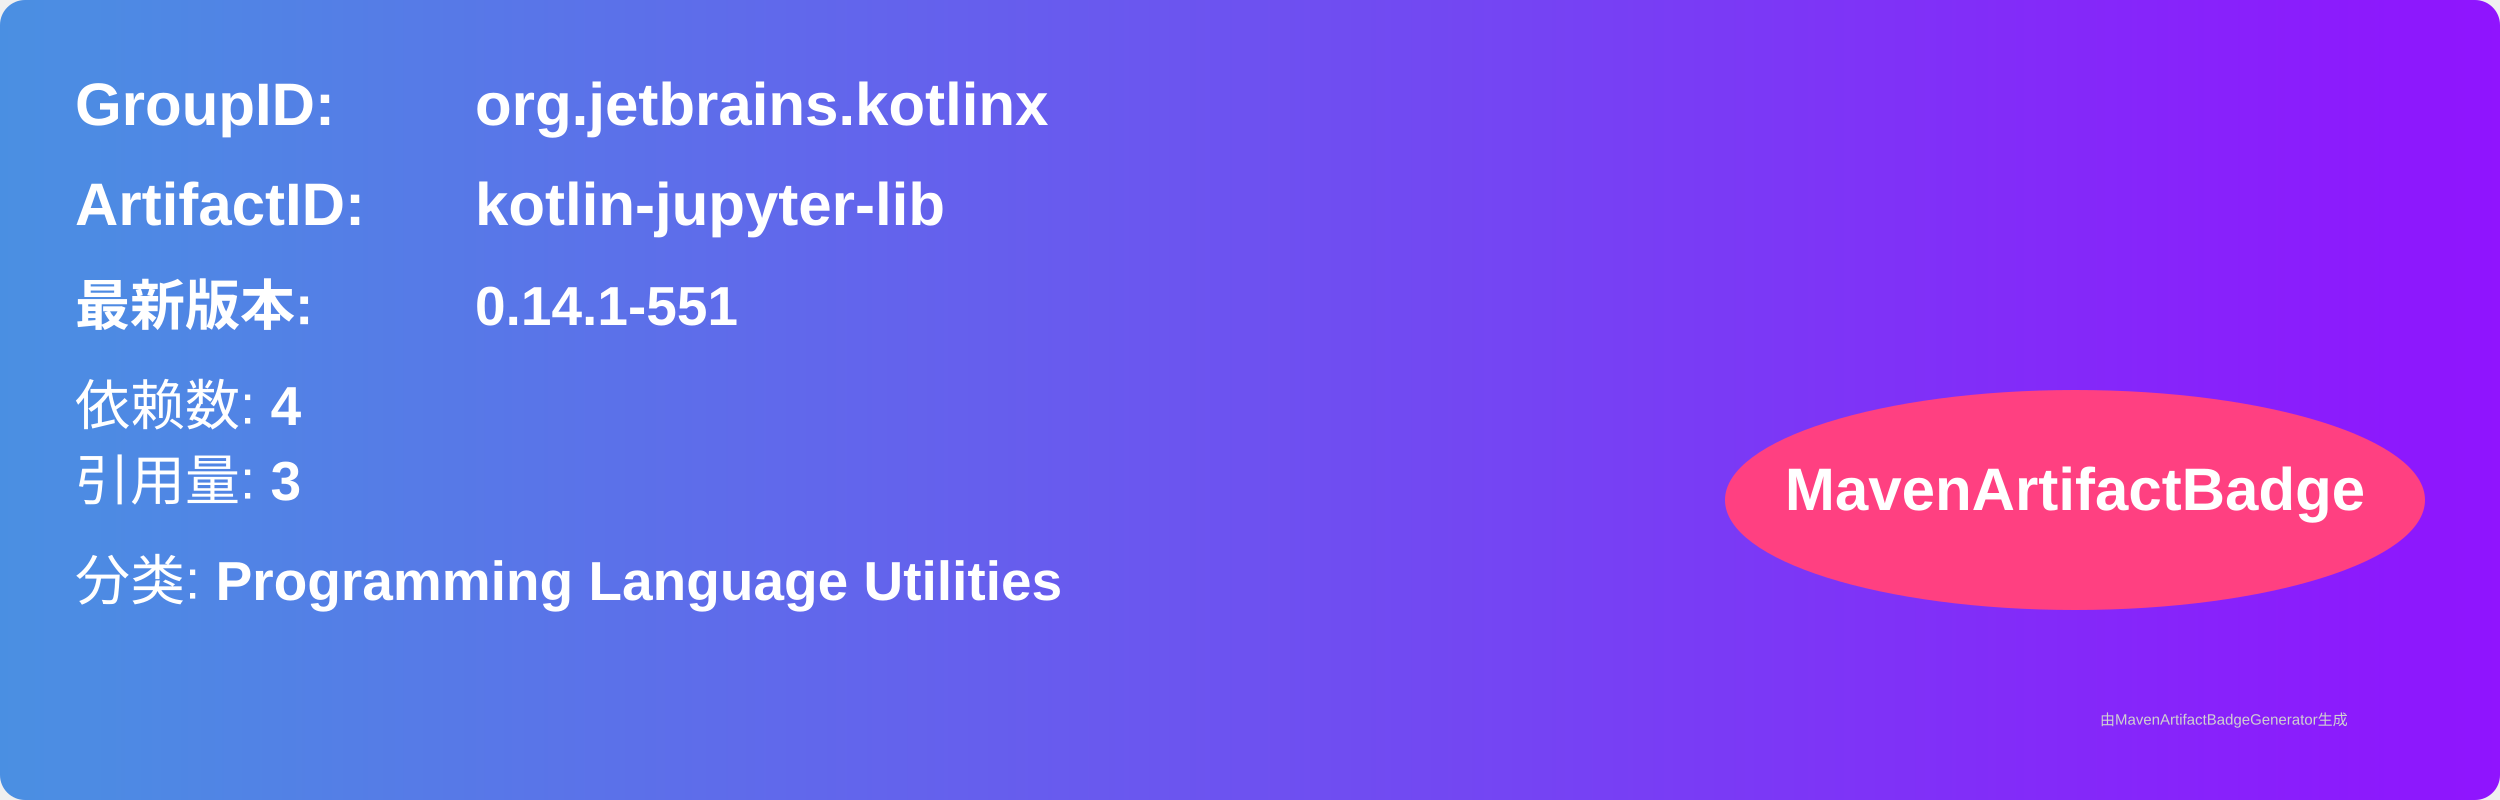
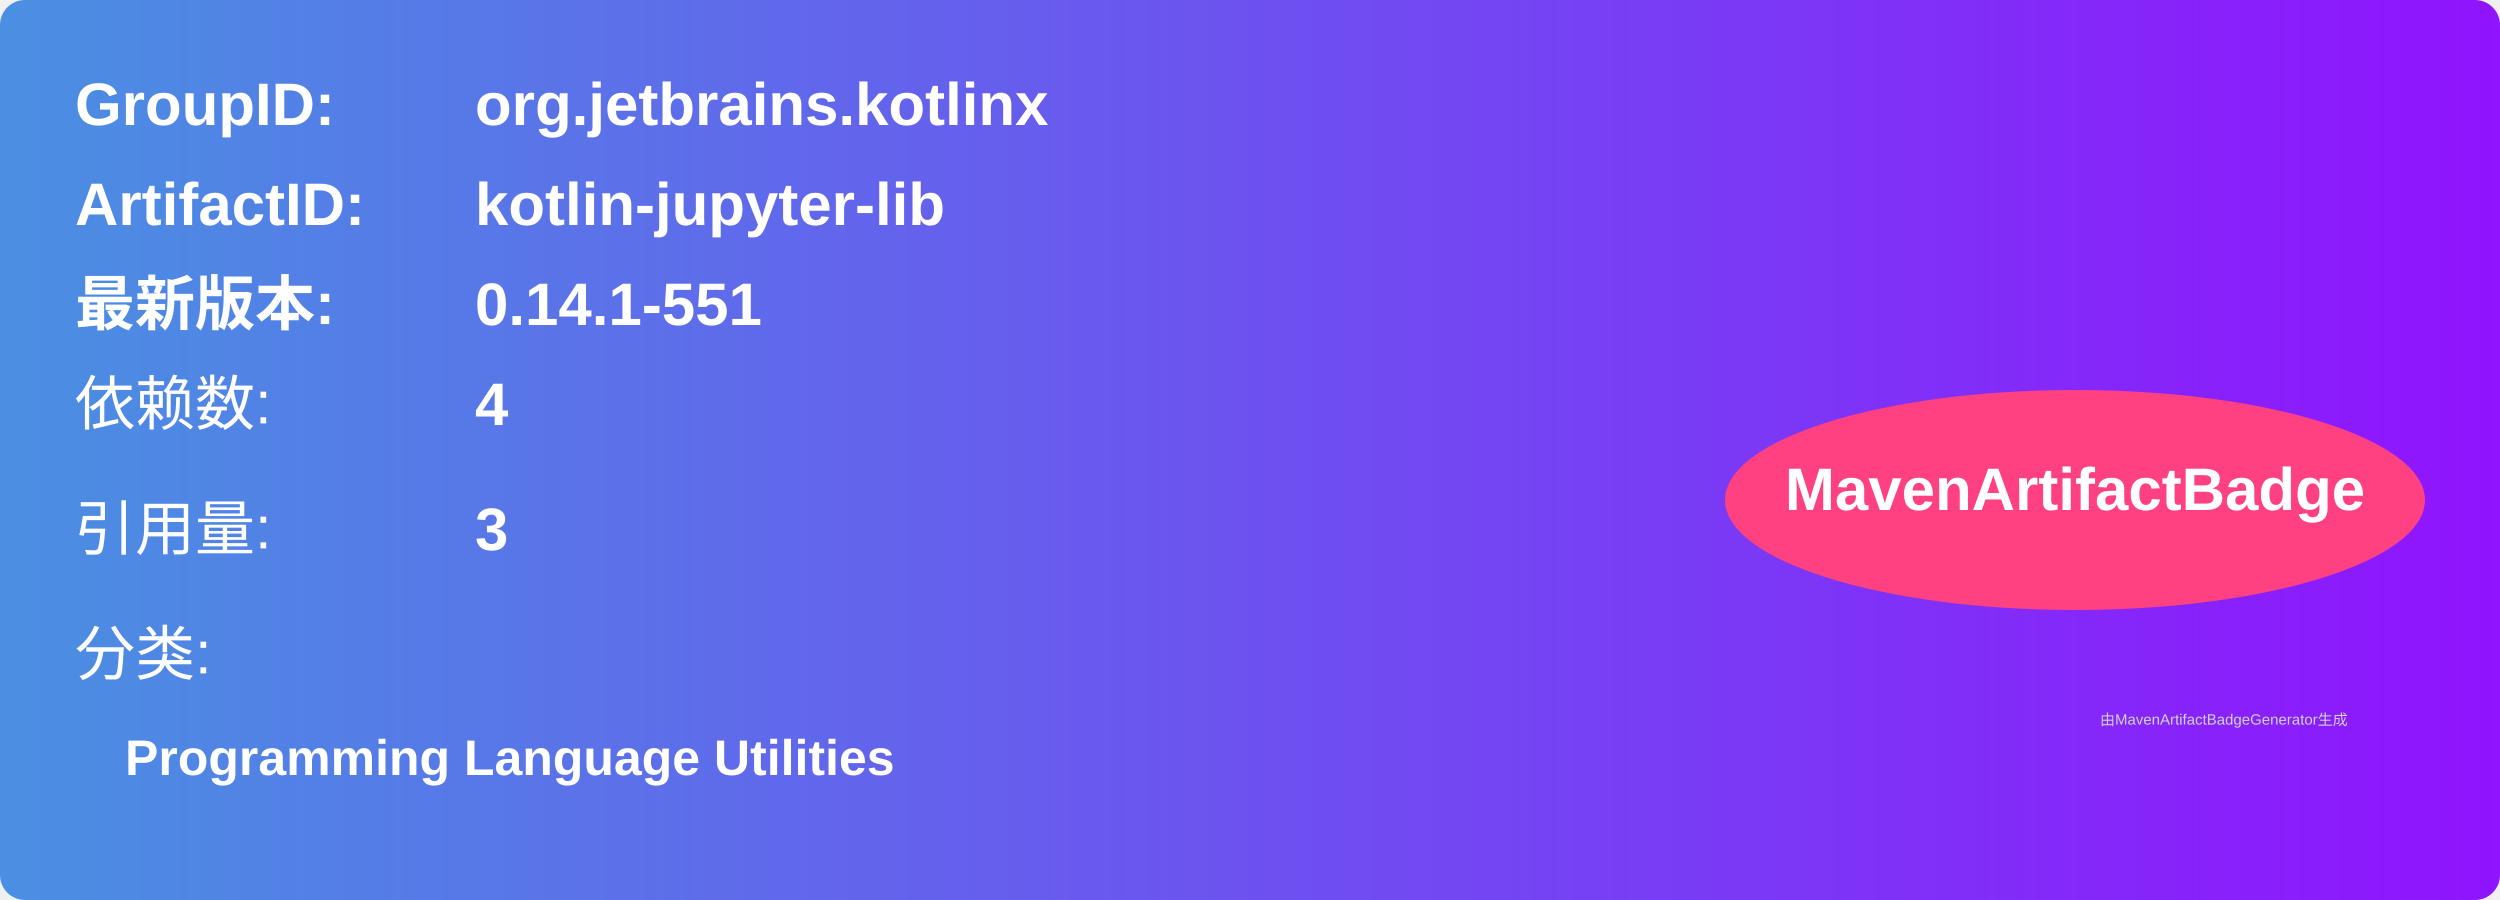
- <svg xmlns="http://www.w3.org/2000/svg" width="500" height="160" viewBox="0 0 500 160">
+ <svg xmlns="http://www.w3.org/2000/svg" width="500" height="180" viewBox="0 0 500 180">
  <linearGradient id="grad" x1="0%" y1="0%" x2="100%" y2="0%">
    <stop offset="0%" stop-color="#4a90e2" />
    <stop offset="100%" stop-color="#9013fe" />
  </linearGradient>
  <rect width="100%" height="100%" rx="5" ry="5" fill="url(#grad)" />
  <g transform="translate(15, 15)">
    <text x="0" y="10" font-family="Arial" font-size="12" fill="white" font-weight="bold" width="260">GroupID:</text>
    <text x="80" y="10" font-family="Arial" font-size="12" fill="white" font-weight="bold" width="260">org.jetbrains.kotlinx</text>
    <text x="0" y="30" font-family="Arial" font-size="12" fill="white" font-weight="bold" width="260">ArtifactID:</text>
    <text x="80" y="30" font-family="Arial" font-size="12" fill="white" font-weight="bold" width="260">kotlin-jupyter-lib</text>
-     <text x="0" y="50" font-family="Arial" font-size="11" fill="white" font-weight="bold">最新版本:</text>
-     <text x="80" y="50" font-family="Arial" font-size="11" fill="white" font-weight="bold">
+     <text x="0" y="50" font-family="Arial" font-size="12" fill="white" font-weight="bold">最新版本:</text>
+     <text x="80" y="50" font-family="Arial" font-size="12" fill="white" font-weight="bold">
      <tspan font-weight="bold">0.14.1-551</tspan>
    </text>
-     <text x="0" y="70" font-family="Arial" font-size="11" fill="white">
-       依赖数: <tspan font-weight="bold">4</tspan>
+     <text x="0" y="70" font-family="Arial" font-size="12" fill="white">依赖数: </text>
+     <text x="80" y="70" font-family="Arial" font-size="12" fill="white">
+       <tspan font-weight="bold">4</tspan>
    </text>
-     <text x="0" y="85" font-family="Arial" font-size="11" fill="white">
-       引用量: <tspan font-weight="bold">3</tspan>
+     <text x="0" y="95" font-family="Arial" font-size="12" fill="white">引用量: </text>
+     <text x="80" y="95" font-family="Arial" font-size="12" fill="white">
+       <tspan font-weight="bold">3</tspan>
    </text>
-     <text x="0" y="105" font-family="Arial" font-size="11" fill="white">
-       分类: <tspan font-weight="bold">Programming Language Utilities</tspan>
+     <text x="0" y="120" font-family="Arial" font-size="12" fill="white">分类:</text>
+     <text x="10" y="140" font-family="Arial" font-size="10" fill="white">
+       <tspan font-weight="bold">Programming Language Utilities</tspan>
    </text>
    <ellipse cx="400" cy="85" rx="70" ry="22" fill="#ff4081" />
    <text x="400" y="87" text-anchor="middle" font-family="Arial" font-size="12" fill="white" font-weight="bold">MavenArtifactBadge</text>
  </g>
  <text x="420" y="145" font-family="Arial" font-size="3" fill="#d0d0d0">
    由MavenArtifactBadgeGenerator生成
  </text>
</svg>
